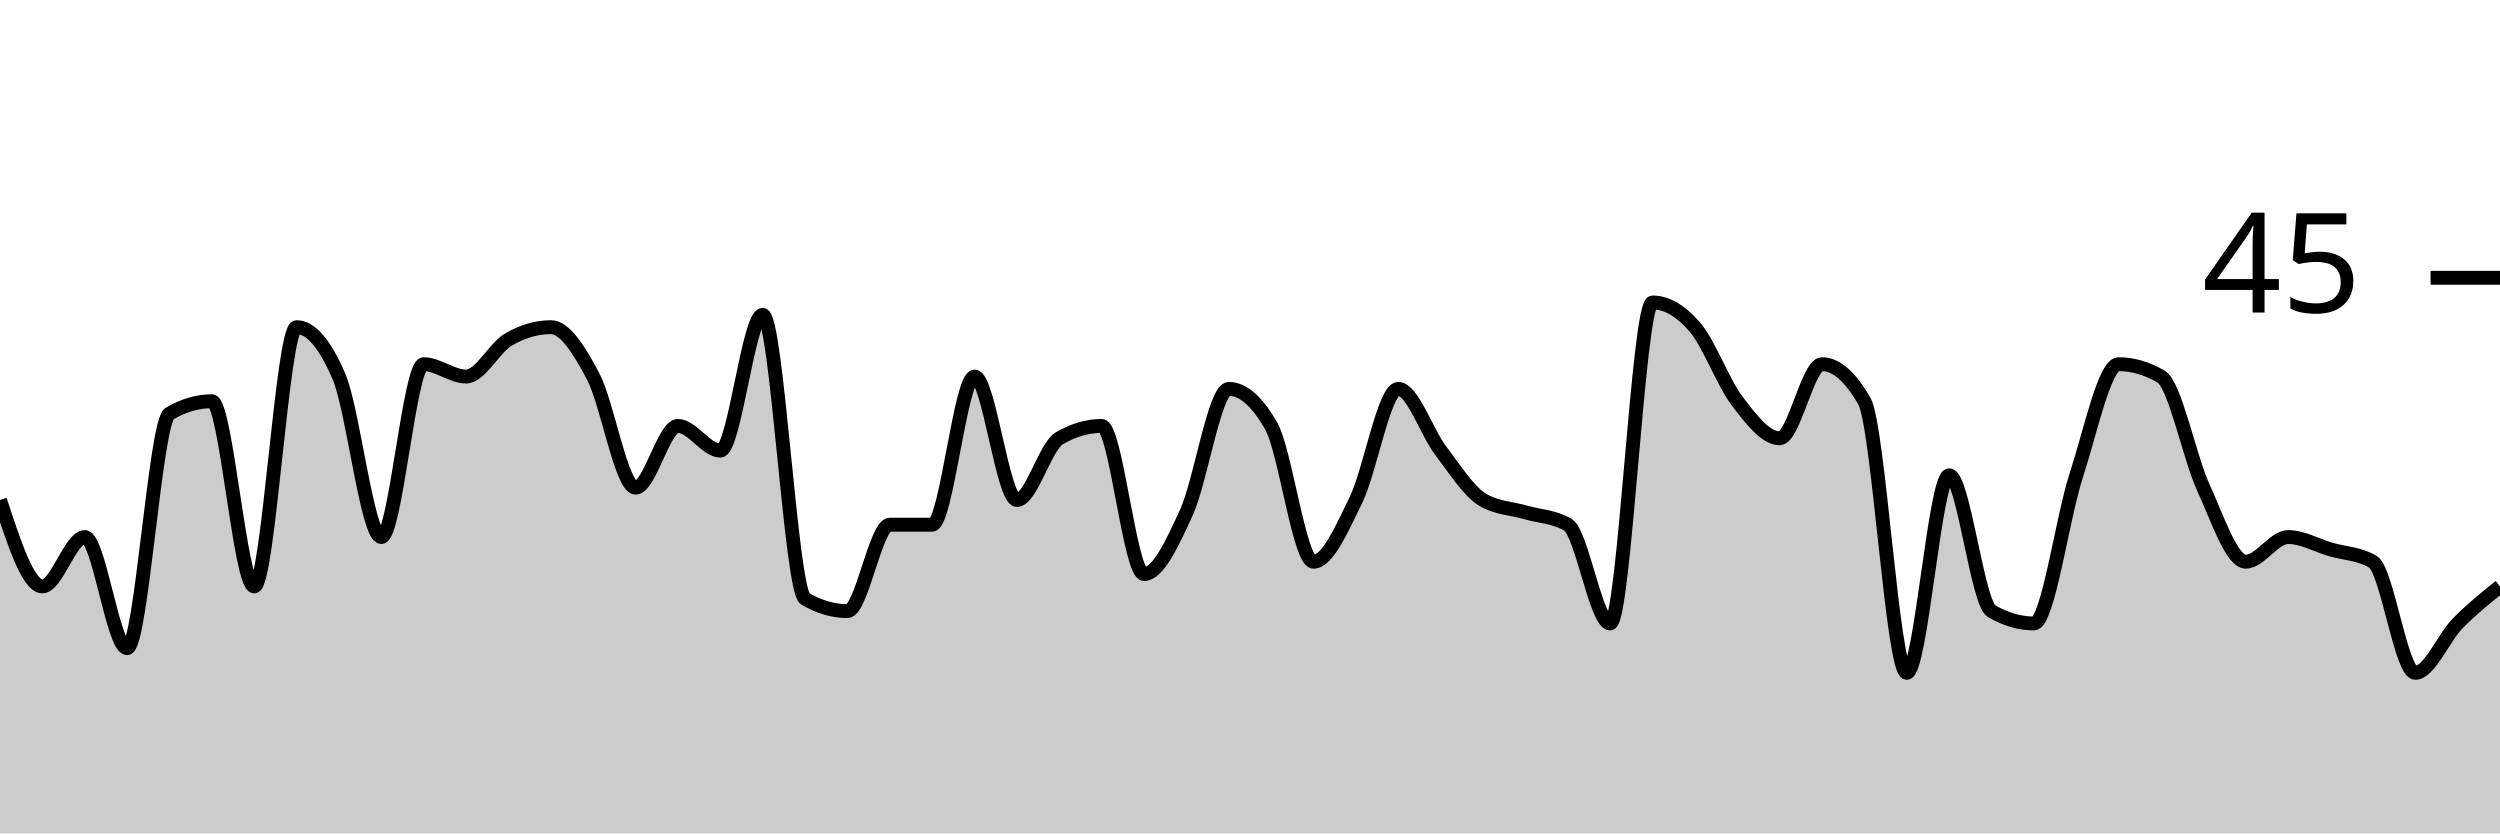
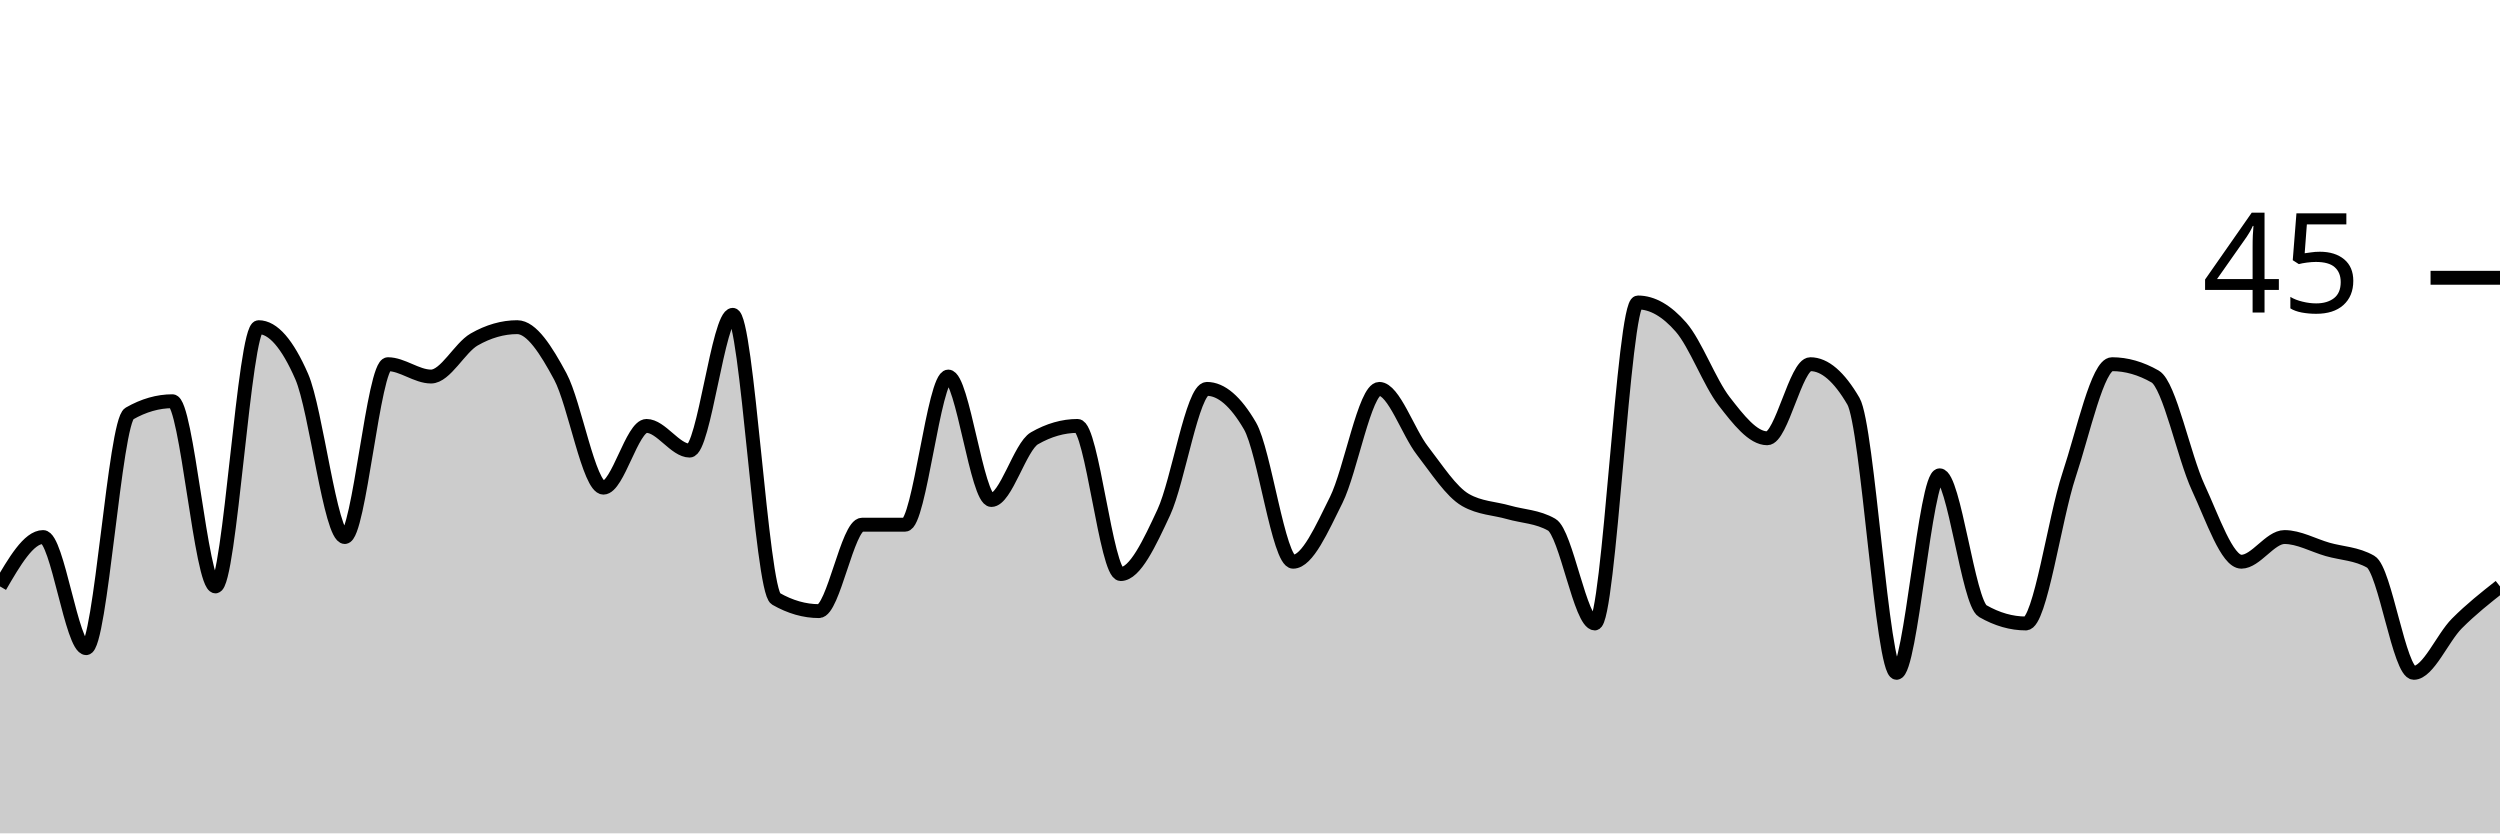
<svg xmlns="http://www.w3.org/2000/svg" viewBox="0 0 180 60">
  <g transform="translate(0,20)">
-     <path class="area" fill="rgba(0, 0, 0, 0.2)" d="M0,16C1.017,19.111,2.034,22.222,3.051,22.222C4.068,22.222,5.085,18.667,6.102,18.667C7.119,18.667,8.136,26.667,9.153,26.667C10.169,26.667,11.186,10.37,12.203,9.778C13.22,9.185,14.237,8.889,15.254,8.889C16.271,8.889,17.288,22.222,18.305,22.222C19.322,22.222,20.339,3.556,21.356,3.556C22.373,3.556,23.39,4.741,24.407,7.111C25.424,9.481,26.441,18.667,27.458,18.667C28.475,18.667,29.492,6.222,30.508,6.222C31.525,6.222,32.542,7.111,33.559,7.111C34.576,7.111,35.593,5.037,36.61,4.444C37.627,3.852,38.644,3.556,39.661,3.556C40.678,3.556,41.695,5.185,42.712,7.111C43.729,9.037,44.746,15.111,45.763,15.111C46.78,15.111,47.797,10.667,48.814,10.667C49.831,10.667,50.847,12.444,51.864,12.444C52.881,12.444,53.898,2.667,54.915,2.667C55.932,2.667,56.949,22.519,57.966,23.111C58.983,23.704,60,24,61.017,24C62.034,24,63.051,17.778,64.068,17.778C65.085,17.778,66.102,17.778,67.119,17.778C68.136,17.778,69.153,7.111,70.169,7.111C71.186,7.111,72.203,16,73.22,16C74.237,16,75.254,12.148,76.271,11.556C77.288,10.963,78.305,10.667,79.322,10.667C80.339,10.667,81.356,21.333,82.373,21.333C83.39,21.333,84.407,19.111,85.424,16.889C86.441,14.667,87.458,8,88.475,8C89.492,8,90.508,8.889,91.525,10.667C92.542,12.444,93.559,20.444,94.576,20.444C95.593,20.444,96.61,18.074,97.627,16C98.644,13.926,99.661,8,100.678,8C101.695,8,102.712,11.111,103.729,12.444C104.746,13.778,105.763,15.407,106.78,16C107.797,16.593,108.814,16.593,109.831,16.889C110.847,17.185,111.864,17.185,112.881,17.778C113.898,18.37,114.915,24.889,115.932,24.889C116.949,24.889,117.966,1.778,118.983,1.778C120,1.778,121.017,2.37,122.034,3.556C123.051,4.741,124.068,7.556,125.085,8.889C126.102,10.222,127.119,11.556,128.136,11.556C129.153,11.556,130.169,6.222,131.186,6.222C132.203,6.222,133.22,7.111,134.237,8.889C135.254,10.667,136.271,28.444,137.288,28.444C138.305,28.444,139.322,14.222,140.339,14.222C141.356,14.222,142.373,23.407,143.39,24C144.407,24.593,145.424,24.889,146.441,24.889C147.458,24.889,148.475,17.333,149.492,14.222C150.508,11.111,151.525,6.222,152.542,6.222C153.559,6.222,154.576,6.519,155.593,7.111C156.61,7.704,157.627,12.889,158.644,15.111C159.661,17.333,160.678,20.444,161.695,20.444C162.712,20.444,163.729,18.667,164.746,18.667C165.763,18.667,166.78,19.259,167.797,19.556C168.814,19.852,169.831,19.852,170.847,20.444C171.864,21.037,172.881,28.444,173.898,28.444C174.915,28.444,175.932,25.926,176.949,24.889C177.966,23.852,178.983,23.037,180,22.222L180,40C178.983,40,177.966,40,176.949,40C175.932,40,174.915,40,173.898,40C172.881,40,171.864,40,170.847,40C169.831,40,168.814,40,167.797,40C166.78,40,165.763,40,164.746,40C163.729,40,162.712,40,161.695,40C160.678,40,159.661,40,158.644,40C157.627,40,156.61,40,155.593,40C154.576,40,153.559,40,152.542,40C151.525,40,150.508,40,149.492,40C148.475,40,147.458,40,146.441,40C145.424,40,144.407,40,143.39,40C142.373,40,141.356,40,140.339,40C139.322,40,138.305,40,137.288,40C136.271,40,135.254,40,134.237,40C133.22,40,132.203,40,131.186,40C130.169,40,129.153,40,128.136,40C127.119,40,126.102,40,125.085,40C124.068,40,123.051,40,122.034,40C121.017,40,120,40,118.983,40C117.966,40,116.949,40,115.932,40C114.915,40,113.898,40,112.881,40C111.864,40,110.847,40,109.831,40C108.814,40,107.797,40,106.78,40C105.763,40,104.746,40,103.729,40C102.712,40,101.695,40,100.678,40C99.661,40,98.644,40,97.627,40C96.61,40,95.593,40,94.576,40C93.559,40,92.542,40,91.525,40C90.508,40,89.492,40,88.475,40C87.458,40,86.441,40,85.424,40C84.407,40,83.39,40,82.373,40C81.356,40,80.339,40,79.322,40C78.305,40,77.288,40,76.271,40C75.254,40,74.237,40,73.22,40C72.203,40,71.186,40,70.169,40C69.153,40,68.136,40,67.119,40C66.102,40,65.085,40,64.068,40C63.051,40,62.034,40,61.017,40C60,40,58.983,40,57.966,40C56.949,40,55.932,40,54.915,40C53.898,40,52.881,40,51.864,40C50.847,40,49.831,40,48.814,40C47.797,40,46.78,40,45.763,40C44.746,40,43.729,40,42.712,40C41.695,40,40.678,40,39.661,40C38.644,40,37.627,40,36.61,40C35.593,40,34.576,40,33.559,40C32.542,40,31.525,40,30.508,40C29.492,40,28.475,40,27.458,40C26.441,40,25.424,40,24.407,40C23.39,40,22.373,40,21.356,40C20.339,40,19.322,40,18.305,40C17.288,40,16.271,40,15.254,40C14.237,40,13.22,40,12.203,40C11.186,40,10.169,40,9.153,40C8.136,40,7.119,40,6.102,40C5.085,40,4.068,40,3.051,40C2.034,40,1.017,40,0,40Z" />
-     <path class="line" stroke="black" fill="none" d="M0,16C1.017,19.111,2.034,22.222,3.051,22.222C4.068,22.222,5.085,18.667,6.102,18.667C7.119,18.667,8.136,26.667,9.153,26.667C10.169,26.667,11.186,10.37,12.203,9.778C13.22,9.185,14.237,8.889,15.254,8.889C16.271,8.889,17.288,22.222,18.305,22.222C19.322,22.222,20.339,3.556,21.356,3.556C22.373,3.556,23.39,4.741,24.407,7.111C25.424,9.481,26.441,18.667,27.458,18.667C28.475,18.667,29.492,6.222,30.508,6.222C31.525,6.222,32.542,7.111,33.559,7.111C34.576,7.111,35.593,5.037,36.61,4.444C37.627,3.852,38.644,3.556,39.661,3.556C40.678,3.556,41.695,5.185,42.712,7.111C43.729,9.037,44.746,15.111,45.763,15.111C46.78,15.111,47.797,10.667,48.814,10.667C49.831,10.667,50.847,12.444,51.864,12.444C52.881,12.444,53.898,2.667,54.915,2.667C55.932,2.667,56.949,22.519,57.966,23.111C58.983,23.704,60,24,61.017,24C62.034,24,63.051,17.778,64.068,17.778C65.085,17.778,66.102,17.778,67.119,17.778C68.136,17.778,69.153,7.111,70.169,7.111C71.186,7.111,72.203,16,73.22,16C74.237,16,75.254,12.148,76.271,11.556C77.288,10.963,78.305,10.667,79.322,10.667C80.339,10.667,81.356,21.333,82.373,21.333C83.39,21.333,84.407,19.111,85.424,16.889C86.441,14.667,87.458,8,88.475,8C89.492,8,90.508,8.889,91.525,10.667C92.542,12.444,93.559,20.444,94.576,20.444C95.593,20.444,96.61,18.074,97.627,16C98.644,13.926,99.661,8,100.678,8C101.695,8,102.712,11.111,103.729,12.444C104.746,13.778,105.763,15.407,106.78,16C107.797,16.593,108.814,16.593,109.831,16.889C110.847,17.185,111.864,17.185,112.881,17.778C113.898,18.37,114.915,24.889,115.932,24.889C116.949,24.889,117.966,1.778,118.983,1.778C120,1.778,121.017,2.37,122.034,3.556C123.051,4.741,124.068,7.556,125.085,8.889C126.102,10.222,127.119,11.556,128.136,11.556C129.153,11.556,130.169,6.222,131.186,6.222C132.203,6.222,133.22,7.111,134.237,8.889C135.254,10.667,136.271,28.444,137.288,28.444C138.305,28.444,139.322,14.222,140.339,14.222C141.356,14.222,142.373,23.407,143.39,24C144.407,24.593,145.424,24.889,146.441,24.889C147.458,24.889,148.475,17.333,149.492,14.222C150.508,11.111,151.525,6.222,152.542,6.222C153.559,6.222,154.576,6.519,155.593,7.111C156.61,7.704,157.627,12.889,158.644,15.111C159.661,17.333,160.678,20.444,161.695,20.444C162.712,20.444,163.729,18.667,164.746,18.667C165.763,18.667,166.78,19.259,167.797,19.556C168.814,19.852,169.831,19.852,170.847,20.444C171.864,21.037,172.881,28.444,173.898,28.444C174.915,28.444,175.932,25.926,176.949,24.889C177.966,23.852,178.983,23.037,180,22.222" />
+     <path class="area" fill="rgba(0, 0, 0, 0.2)" d="M0,22.222C1.034,20.444,2.069,18.667,3.103,18.667C4.138,18.667,5.172,26.667,6.207,26.667C7.241,26.667,8.276,10.37,9.31,9.778C10.345,9.185,11.379,8.889,12.414,8.889C13.448,8.889,14.483,22.222,15.517,22.222C16.552,22.222,17.586,3.556,18.621,3.556C19.655,3.556,20.69,4.741,21.724,7.111C22.759,9.481,23.793,18.667,24.828,18.667C25.862,18.667,26.897,6.222,27.931,6.222C28.966,6.222,30,7.111,31.034,7.111C32.069,7.111,33.103,5.037,34.138,4.444C35.172,3.852,36.207,3.556,37.241,3.556C38.276,3.556,39.31,5.185,40.345,7.111C41.379,9.037,42.414,15.111,43.448,15.111C44.483,15.111,45.517,10.667,46.552,10.667C47.586,10.667,48.621,12.444,49.655,12.444C50.69,12.444,51.724,2.667,52.759,2.667C53.793,2.667,54.828,22.519,55.862,23.111C56.897,23.704,57.931,24,58.966,24C60,24,61.034,17.778,62.069,17.778C63.103,17.778,64.138,17.778,65.172,17.778C66.207,17.778,67.241,7.111,68.276,7.111C69.31,7.111,70.345,16,71.379,16C72.414,16,73.448,12.148,74.483,11.556C75.517,10.963,76.552,10.667,77.586,10.667C78.621,10.667,79.655,21.333,80.69,21.333C81.724,21.333,82.759,19.111,83.793,16.889C84.828,14.667,85.862,8,86.897,8C87.931,8,88.966,8.889,90,10.667C91.034,12.444,92.069,20.444,93.103,20.444C94.138,20.444,95.172,18.074,96.207,16C97.241,13.926,98.276,8,99.31,8C100.345,8,101.379,11.111,102.414,12.444C103.448,13.778,104.483,15.407,105.517,16C106.552,16.593,107.586,16.593,108.621,16.889C109.655,17.185,110.69,17.185,111.724,17.778C112.759,18.37,113.793,24.889,114.828,24.889C115.862,24.889,116.897,1.778,117.931,1.778C118.966,1.778,120,2.37,121.034,3.556C122.069,4.741,123.103,7.556,124.138,8.889C125.172,10.222,126.207,11.556,127.241,11.556C128.276,11.556,129.31,6.222,130.345,6.222C131.379,6.222,132.414,7.111,133.448,8.889C134.483,10.667,135.517,28.444,136.552,28.444C137.586,28.444,138.621,14.222,139.655,14.222C140.69,14.222,141.724,23.407,142.759,24C143.793,24.593,144.828,24.889,145.862,24.889C146.897,24.889,147.931,17.333,148.966,14.222C150,11.111,151.034,6.222,152.069,6.222C153.103,6.222,154.138,6.519,155.172,7.111C156.207,7.704,157.241,12.889,158.276,15.111C159.31,17.333,160.345,20.444,161.379,20.444C162.414,20.444,163.448,18.667,164.483,18.667C165.517,18.667,166.552,19.259,167.586,19.556C168.621,19.852,169.655,19.852,170.69,20.444C171.724,21.037,172.759,28.444,173.793,28.444C174.828,28.444,175.862,25.926,176.897,24.889C177.931,23.852,178.966,23.037,180,22.222L180,40C178.966,40,177.931,40,176.897,40C175.862,40,174.828,40,173.793,40C172.759,40,171.724,40,170.69,40C169.655,40,168.621,40,167.586,40C166.552,40,165.517,40,164.483,40C163.448,40,162.414,40,161.379,40C160.345,40,159.31,40,158.276,40C157.241,40,156.207,40,155.172,40C154.138,40,153.103,40,152.069,40C151.034,40,150,40,148.966,40C147.931,40,146.897,40,145.862,40C144.828,40,143.793,40,142.759,40C141.724,40,140.69,40,139.655,40C138.621,40,137.586,40,136.552,40C135.517,40,134.483,40,133.448,40C132.414,40,131.379,40,130.345,40C129.31,40,128.276,40,127.241,40C126.207,40,125.172,40,124.138,40C123.103,40,122.069,40,121.034,40C120,40,118.966,40,117.931,40C116.897,40,115.862,40,114.828,40C113.793,40,112.759,40,111.724,40C110.69,40,109.655,40,108.621,40C107.586,40,106.552,40,105.517,40C104.483,40,103.448,40,102.414,40C101.379,40,100.345,40,99.31,40C98.276,40,97.241,40,96.207,40C95.172,40,94.138,40,93.103,40C92.069,40,91.034,40,90,40C88.966,40,87.931,40,86.897,40C85.862,40,84.828,40,83.793,40C82.759,40,81.724,40,80.69,40C79.655,40,78.621,40,77.586,40C76.552,40,75.517,40,74.483,40C73.448,40,72.414,40,71.379,40C70.345,40,69.31,40,68.276,40C67.241,40,66.207,40,65.172,40C64.138,40,63.103,40,62.069,40C61.034,40,60,40,58.966,40C57.931,40,56.897,40,55.862,40C54.828,40,53.793,40,52.759,40C51.724,40,50.69,40,49.655,40C48.621,40,47.586,40,46.552,40C45.517,40,44.483,40,43.448,40C42.414,40,41.379,40,40.345,40C39.31,40,38.276,40,37.241,40C36.207,40,35.172,40,34.138,40C33.103,40,32.069,40,31.034,40C30,40,28.966,40,27.931,40C26.897,40,25.862,40,24.828,40C23.793,40,22.759,40,21.724,40C20.69,40,19.655,40,18.621,40C17.586,40,16.552,40,15.517,40C14.483,40,13.448,40,12.414,40C11.379,40,10.345,40,9.31,40C8.276,40,7.241,40,6.207,40C5.172,40,4.138,40,3.103,40C2.069,40,1.034,40,0,40Z" />
+     <path class="line" stroke="black" fill="none" d="M0,22.222C1.034,20.444,2.069,18.667,3.103,18.667C4.138,18.667,5.172,26.667,6.207,26.667C7.241,26.667,8.276,10.37,9.31,9.778C10.345,9.185,11.379,8.889,12.414,8.889C13.448,8.889,14.483,22.222,15.517,22.222C16.552,22.222,17.586,3.556,18.621,3.556C19.655,3.556,20.69,4.741,21.724,7.111C22.759,9.481,23.793,18.667,24.828,18.667C25.862,18.667,26.897,6.222,27.931,6.222C28.966,6.222,30,7.111,31.034,7.111C32.069,7.111,33.103,5.037,34.138,4.444C35.172,3.852,36.207,3.556,37.241,3.556C38.276,3.556,39.31,5.185,40.345,7.111C41.379,9.037,42.414,15.111,43.448,15.111C44.483,15.111,45.517,10.667,46.552,10.667C47.586,10.667,48.621,12.444,49.655,12.444C50.69,12.444,51.724,2.667,52.759,2.667C53.793,2.667,54.828,22.519,55.862,23.111C56.897,23.704,57.931,24,58.966,24C60,24,61.034,17.778,62.069,17.778C63.103,17.778,64.138,17.778,65.172,17.778C66.207,17.778,67.241,7.111,68.276,7.111C69.31,7.111,70.345,16,71.379,16C72.414,16,73.448,12.148,74.483,11.556C75.517,10.963,76.552,10.667,77.586,10.667C78.621,10.667,79.655,21.333,80.69,21.333C81.724,21.333,82.759,19.111,83.793,16.889C84.828,14.667,85.862,8,86.897,8C87.931,8,88.966,8.889,90,10.667C91.034,12.444,92.069,20.444,93.103,20.444C94.138,20.444,95.172,18.074,96.207,16C97.241,13.926,98.276,8,99.31,8C100.345,8,101.379,11.111,102.414,12.444C103.448,13.778,104.483,15.407,105.517,16C106.552,16.593,107.586,16.593,108.621,16.889C109.655,17.185,110.69,17.185,111.724,17.778C112.759,18.37,113.793,24.889,114.828,24.889C115.862,24.889,116.897,1.778,117.931,1.778C118.966,1.778,120,2.37,121.034,3.556C122.069,4.741,123.103,7.556,124.138,8.889C125.172,10.222,126.207,11.556,127.241,11.556C128.276,11.556,129.31,6.222,130.345,6.222C131.379,6.222,132.414,7.111,133.448,8.889C134.483,10.667,135.517,28.444,136.552,28.444C137.586,28.444,138.621,14.222,139.655,14.222C140.69,14.222,141.724,23.407,142.759,24C143.793,24.593,144.828,24.889,145.862,24.889C146.897,24.889,147.931,17.333,148.966,14.222C150,11.111,151.034,6.222,152.069,6.222C153.103,6.222,154.138,6.519,155.172,7.111C156.207,7.704,157.241,12.889,158.276,15.111C159.31,17.333,160.345,20.444,161.379,20.444C162.414,20.444,163.448,18.667,164.483,18.667C165.517,18.667,166.552,19.259,167.586,19.556C168.621,19.852,169.655,19.852,170.69,20.444C171.724,21.037,172.759,28.444,173.793,28.444C174.828,28.444,175.862,25.926,176.897,24.889C177.931,23.852,178.966,23.037,180,22.222" />
    <path class="axis-ceiling" stroke-width="1" stroke="black" fill="none" d="M175,0L180,0" />
    <text class="axis-ceiling-label" font-family="sans-serif" text-anchor="end" font-size="10px" x="170" y="2.5">45</text>
  </g>
</svg>
